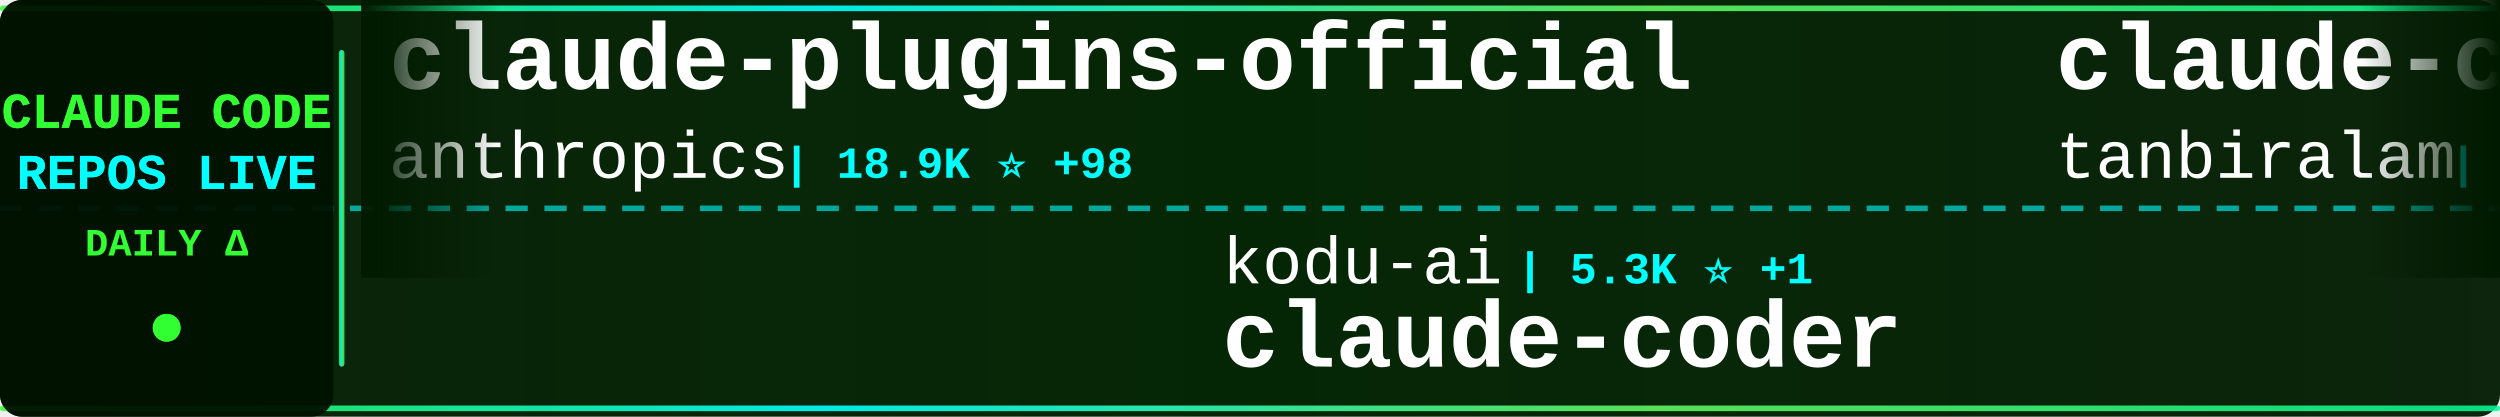
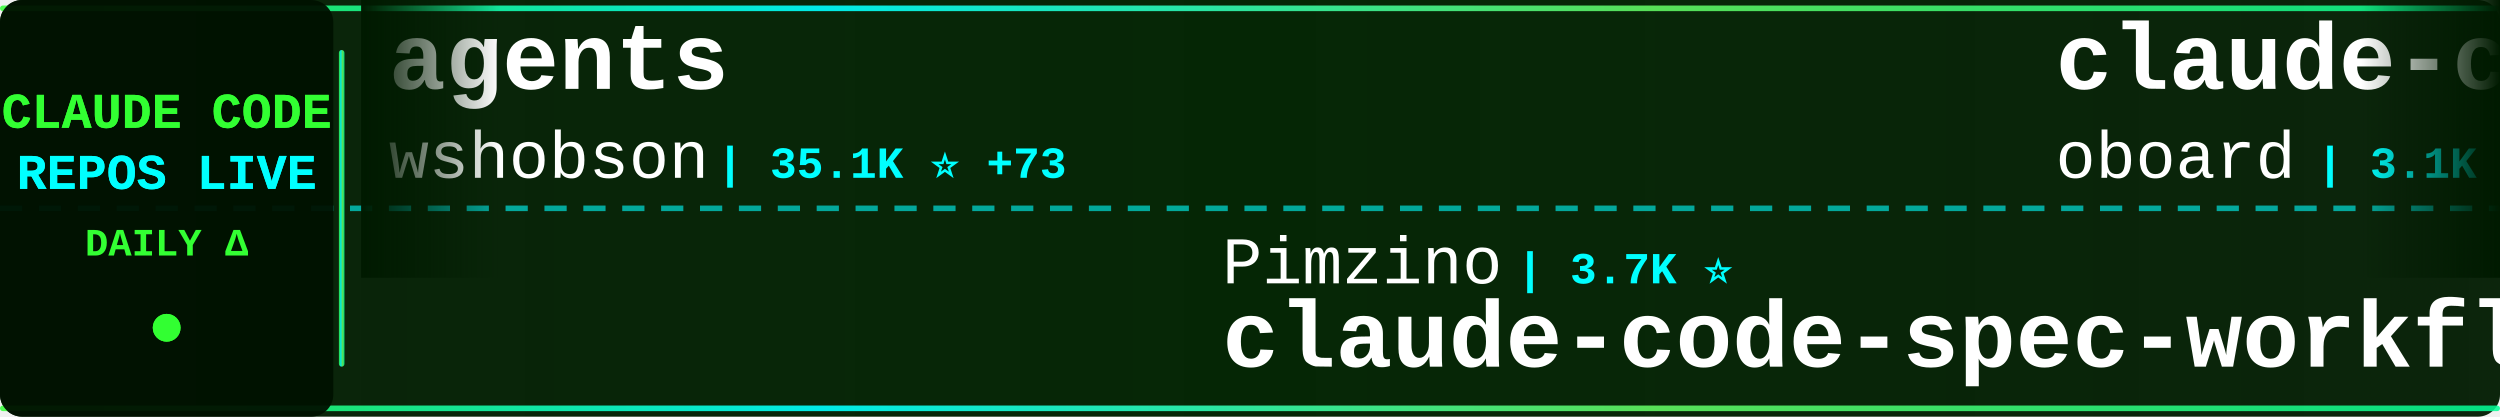
<svg xmlns="http://www.w3.org/2000/svg" width="900" height="150">
  <defs>
    <linearGradient id="tickerBg" x1="0%" y1="0%" x2="100%" y2="0%">
      <stop offset="0%" style="stop-color:#001a00;stop-opacity:0.95" />
      <stop offset="50%" style="stop-color:#002200;stop-opacity:0.98" />
      <stop offset="100%" style="stop-color:#001a00;stop-opacity:0.95" />
    </linearGradient>
    <linearGradient id="borderGrad" x1="0%" y1="0%" x2="100%" y2="0%">
      <stop offset="0%" style="stop-color:#33ff33;stop-opacity:0.85">
        <animate attributeName="stop-opacity" values="0.85;1;0.85" dur="2s" repeatCount="indefinite" />
      </stop>
      <stop offset="33%" style="stop-color:#00ffff;stop-opacity:0.9">
        <animate attributeName="stop-opacity" values="0.9;1;0.9" dur="2.2s" repeatCount="indefinite" />
      </stop>
      <stop offset="66%" style="stop-color:#66ff66;stop-opacity:0.85">
        <animate attributeName="stop-opacity" values="0.85;1;0.85" dur="1.8s" repeatCount="indefinite" />
      </stop>
      <stop offset="100%" style="stop-color:#00ff99;stop-opacity:0.85">
        <animate attributeName="stop-opacity" values="0.85;1;0.85" dur="2s" repeatCount="indefinite" />
      </stop>
    </linearGradient>
    <filter id="textGlow">
      <feGaussianBlur stdDeviation="0.1" result="coloredBlur" />
      <feMerge>
        <feMergeNode in="coloredBlur" />
        <feMergeNode in="SourceGraphic" />
      </feMerge>
    </filter>
    <filter id="metricGlow">
      <feGaussianBlur stdDeviation="0.2" result="coloredBlur" />
      <feMerge>
        <feMergeNode in="coloredBlur" />
        <feMergeNode in="SourceGraphic" />
      </feMerge>
    </filter>
    <linearGradient id="leftFade" x1="0%" y1="0%" x2="100%" y2="0%">
      <stop offset="0%" style="stop-color:#001a00;stop-opacity:1" />
      <stop offset="100%" style="stop-color:#001a00;stop-opacity:0" />
    </linearGradient>
    <linearGradient id="rightFade" x1="0%" y1="0%" x2="100%" y2="0%">
      <stop offset="0%" style="stop-color:#001a00;stop-opacity:0" />
      <stop offset="100%" style="stop-color:#001a00;stop-opacity:1" />
    </linearGradient>
  </defs>
  <rect width="900" height="150" fill="url(#tickerBg)" rx="8" />
  <rect x="0" y="2" width="900" height="2" fill="url(#borderGrad)" rx="1" />
  <rect x="0" y="146" width="900" height="2" fill="url(#borderGrad)" rx="1" />
  <line x1="0" y1="75" x2="900" y2="75" stroke="#00ffff" stroke-width="2" stroke-dasharray="8 6" opacity="0.6" />
  <rect x="0" y="0" width="120" height="150" fill="#001100" opacity="0.95" rx="8" />
  <text x="60" y="46" font-family="'Courier New', monospace" font-size="18" font-weight="bold" fill="#33ff33" text-anchor="middle" filter="url(#textGlow)">
    CLAUDE CODE
  </text>
  <text x="60" y="68" font-family="'Courier New', monospace" font-size="18" font-weight="bold" fill="#00ffff" text-anchor="middle" filter="url(#textGlow)">
    REPOS LIVE
  </text>
  <text x="60" y="92" font-family="'Courier New', monospace" font-size="14" font-weight="bold" fill="#33ff33" text-anchor="middle">
    DAILY Δ
  </text>
  <circle cx="60" cy="118" r="5" fill="#33ff33" filter="url(#metricGlow)">
    <animate attributeName="r" values="4;6;4" dur="1.5s" repeatCount="indefinite" />
    <animate attributeName="opacity" values="0.6;1;0.6" dur="1.5s" repeatCount="indefinite" />
  </circle>
  <rect x="122" y="18" width="2" height="114" fill="url(#borderGrad)" rx="1" />
  <clipPath id="tickerClip">
    <rect x="130" y="0" width="770" height="150" />
  </clipPath>
  <g clip-path="url(#tickerClip)">
    <g id="tickerItems">
      <animateTransform attributeName="transform" attributeType="XML" type="translate" from="0 0" to="-3000 0" dur="54s" repeatCount="indefinite" />
      <g transform="translate(0, 0)">
-         <text x="140" y="32" font-family="'Courier New', monospace" font-size="34" font-weight="bold" fill="#ffffff">claude-plugins-official</text>
-         <text x="140" y="64" font-family="'Courier New', monospace" font-size="24" font-weight="normal" fill="#ffffff" opacity="1.0">anthropics</text>
-         <text x="282" y="64" font-family="'Courier New', monospace" font-size="16" font-weight="bold" fill="#00ffff"> | 18.9K ⭐ +98</text>
+         <text x="140" y="32" font-family="'Courier New', monospace" font-size="34" font-weight="bold" fill="#ffffff">agents</text>
+         <text x="140" y="64" font-family="'Courier New', monospace" font-size="24" font-weight="normal" fill="#ffffff" opacity="1.0">wshobson</text>
+         <text x="258" y="64" font-family="'Courier New', monospace" font-size="16" font-weight="bold" fill="#00ffff"> | 35.1K ⭐ +73</text>
      </g>
      <g transform="translate(300, 0)">
-         <text x="140" y="102" font-family="'Courier New', monospace" font-size="24" font-weight="normal" fill="#ffffff" opacity="1.0">kodu-ai</text>
-         <text x="246" y="102" font-family="'Courier New', monospace" font-size="16" font-weight="bold" fill="#00ffff"> | 5.3K ⭐ +1</text>
-         <text x="140" y="132" font-family="'Courier New', monospace" font-size="34" font-weight="bold" fill="#ffffff">claude-coder</text>
+         <text x="140" y="102" font-family="'Courier New', monospace" font-size="24" font-weight="normal" fill="#ffffff" opacity="1.0">Pimzino</text>
+         <text x="246" y="102" font-family="'Courier New', monospace" font-size="16" font-weight="bold" fill="#00ffff"> | 3.7K ⭐</text>
+         <text x="140" y="132" font-family="'Courier New', monospace" font-size="34" font-weight="bold" fill="#ffffff">claude-code-spec-workflo...</text>
      </g>
      <g transform="translate(600, 0)">
-         <text x="140" y="32" font-family="'Courier New', monospace" font-size="34" font-weight="bold" fill="#ffffff">claude-code</text>
-         <text x="140" y="64" font-family="'Courier New', monospace" font-size="24" font-weight="normal" fill="#ffffff" opacity="1.0">tanbiralam</text>
-         <text x="282" y="64" font-family="'Courier New', monospace" font-size="16" font-weight="bold" fill="#00ffff"> | 1.6K ⭐ +4</text>
+         <text x="140" y="32" font-family="'Courier New', monospace" font-size="34" font-weight="bold" fill="#ffffff">claude-code-rev</text>
+         <text x="140" y="64" font-family="'Courier New', monospace" font-size="24" font-weight="normal" fill="#ffffff" opacity="1.0">oboard</text>
+         <text x="234" y="64" font-family="'Courier New', monospace" font-size="16" font-weight="bold" fill="#00ffff"> | 3.1K ⭐ +3</text>
      </g>
      <g transform="translate(900, 0)">
-         <text x="140" y="102" font-family="'Courier New', monospace" font-size="24" font-weight="normal" fill="#ffffff" opacity="1.0">bfly123</text>
-         <text x="246" y="102" font-family="'Courier New', monospace" font-size="16" font-weight="bold" fill="#00ffff"> | 2.5K ⭐ +9</text>
-         <text x="140" y="132" font-family="'Courier New', monospace" font-size="34" font-weight="bold" fill="#ffffff">claude_codex_bridge</text>
+         <text x="140" y="102" font-family="'Courier New', monospace" font-size="24" font-weight="normal" fill="#ffffff" opacity="1.0">LING71671</text>
+         <text x="270" y="102" font-family="'Courier New', monospace" font-size="16" font-weight="bold" fill="#00ffff"> | 815 ⭐ +2</text>
+         <text x="140" y="132" font-family="'Courier New', monospace" font-size="34" font-weight="bold" fill="#ffffff">Open-ClaudeCode</text>
      </g>
      <g transform="translate(1200, 0)">
-         <text x="140" y="32" font-family="'Courier New', monospace" font-size="34" font-weight="bold" fill="#ffffff">claude-code-proxy</text>
-         <text x="140" y="64" font-family="'Courier New', monospace" font-size="24" font-weight="normal" fill="#ffffff" opacity="1.0">1rgs</text>
-         <text x="210" y="64" font-family="'Courier New', monospace" font-size="16" font-weight="bold" fill="#00ffff"> | 3.6K ⭐ +5</text>
+         <text x="140" y="32" font-family="'Courier New', monospace" font-size="34" font-weight="bold" fill="#ffffff">Claude-code</text>
+         <text x="140" y="64" font-family="'Courier New', monospace" font-size="24" font-weight="normal" fill="#ffffff" opacity="1.0">zstmfhy</text>
+         <text x="246" y="64" font-family="'Courier New', monospace" font-size="16" font-weight="bold" fill="#00ffff"> | 190 ⭐</text>
      </g>
      <g transform="translate(1500, 0)">
-         <text x="140" y="102" font-family="'Courier New', monospace" font-size="24" font-weight="normal" fill="#ffffff" opacity="1.0">Onewon</text>
-         <text x="234" y="102" font-family="'Courier New', monospace" font-size="16" font-weight="bold" fill="#00ffff"> | 179 ⭐</text>
-         <text x="140" y="132" font-family="'Courier New', monospace" font-size="34" font-weight="bold" fill="#ffffff">claude-code</text>
+         <text x="140" y="102" font-family="'Courier New', monospace" font-size="24" font-weight="normal" fill="#ffffff" opacity="1.0">guanshan</text>
+         <text x="258" y="102" font-family="'Courier New', monospace" font-size="16" font-weight="bold" fill="#00ffff"> | 58 ⭐</text>
+         <text x="140" y="132" font-family="'Courier New', monospace" font-size="34" font-weight="bold" fill="#ffffff">ClaudeCode</text>
      </g>
      <g transform="translate(1800, 0)">
        <text x="140" y="32" font-family="'Courier New', monospace" font-size="34" font-weight="bold" fill="#ffffff">claude-code</text>
-         <text x="140" y="64" font-family="'Courier New', monospace" font-size="24" font-weight="normal" fill="#ffffff" opacity="1.0">VineeTagarwaL-code</text>
-         <text x="378" y="64" font-family="'Courier New', monospace" font-size="16" font-weight="bold" fill="#00ffff"> | 275 ⭐</text>
+         <text x="140" y="64" font-family="'Courier New', monospace" font-size="24" font-weight="normal" fill="#ffffff" opacity="1.0">xorespesp</text>
+         <text x="270" y="64" font-family="'Courier New', monospace" font-size="16" font-weight="bold" fill="#00ffff"> | 223 ⭐ +1</text>
      </g>
      <g transform="translate(2100, 0)">
-         <text x="140" y="102" font-family="'Courier New', monospace" font-size="24" font-weight="normal" fill="#ffffff" opacity="1.0">affaan-m</text>
-         <text x="258" y="102" font-family="'Courier New', monospace" font-size="16" font-weight="bold" fill="#00ffff"> | 176.2K ⭐ +672</text>
-         <text x="140" y="132" font-family="'Courier New', monospace" font-size="34" font-weight="bold" fill="#ffffff">everything-claude-code</text>
+         <text x="140" y="102" font-family="'Courier New', monospace" font-size="24" font-weight="normal" fill="#ffffff" opacity="1.0">tanbiralam</text>
+         <text x="282" y="102" font-family="'Courier New', monospace" font-size="16" font-weight="bold" fill="#00ffff"> | 1.6K ⭐ +7</text>
+         <text x="140" y="132" font-family="'Courier New', monospace" font-size="34" font-weight="bold" fill="#ffffff">claude-code</text>
      </g>
      <g transform="translate(2400, 0)">
-         <text x="140" y="32" font-family="'Courier New', monospace" font-size="34" font-weight="bold" fill="#ffffff">claude-code</text>
-         <text x="140" y="64" font-family="'Courier New', monospace" font-size="24" font-weight="normal" fill="#ffffff" opacity="1.0">mehmoodosman</text>
-         <text x="306" y="64" font-family="'Courier New', monospace" font-size="16" font-weight="bold" fill="#00ffff"> | 169 ⭐</text>
+         <text x="140" y="32" font-family="'Courier New', monospace" font-size="34" font-weight="bold" fill="#ffffff">andrej-karpathy-skills</text>
+         <text x="140" y="64" font-family="'Courier New', monospace" font-size="24" font-weight="normal" fill="#ffffff" opacity="1.0">forrestchang</text>
+         <text x="306" y="64" font-family="'Courier New', monospace" font-size="16" font-weight="bold" fill="#00ffff"> | 121.7K ⭐ +1.8K</text>
      </g>
      <g transform="translate(2700, 0)">
-         <text x="140" y="102" font-family="'Courier New', monospace" font-size="24" font-weight="normal" fill="#ffffff" opacity="1.0">davila7</text>
-         <text x="246" y="102" font-family="'Courier New', monospace" font-size="16" font-weight="bold" fill="#00ffff"> | 27.0K ⭐ +55</text>
-         <text x="140" y="132" font-family="'Courier New', monospace" font-size="34" font-weight="bold" fill="#ffffff">claude-code-templates</text>
+         <text x="140" y="102" font-family="'Courier New', monospace" font-size="24" font-weight="normal" fill="#ffffff" opacity="1.0">repowise-dev</text>
+         <text x="306" y="102" font-family="'Courier New', monospace" font-size="16" font-weight="bold" fill="#00ffff"> | 996 ⭐ +1</text>
+         <text x="140" y="132" font-family="'Courier New', monospace" font-size="34" font-weight="bold" fill="#ffffff">claude-code-prompts</text>
      </g>
      <g transform="translate(3000, 0)">
-         <text x="140" y="32" font-family="'Courier New', monospace" font-size="34" font-weight="bold" fill="#ffffff">claude-plugins-official</text>
-         <text x="140" y="64" font-family="'Courier New', monospace" font-size="24" font-weight="normal" fill="#ffffff" opacity="1.0">anthropics</text>
-         <text x="282" y="64" font-family="'Courier New', monospace" font-size="16" font-weight="bold" fill="#00ffff"> | 18.9K ⭐ +98</text>
+         <text x="140" y="32" font-family="'Courier New', monospace" font-size="34" font-weight="bold" fill="#ffffff">agents</text>
+         <text x="140" y="64" font-family="'Courier New', monospace" font-size="24" font-weight="normal" fill="#ffffff" opacity="1.0">wshobson</text>
+         <text x="258" y="64" font-family="'Courier New', monospace" font-size="16" font-weight="bold" fill="#00ffff"> | 35.1K ⭐ +73</text>
      </g>
      <g transform="translate(3300, 0)">
-         <text x="140" y="102" font-family="'Courier New', monospace" font-size="24" font-weight="normal" fill="#ffffff" opacity="1.0">kodu-ai</text>
-         <text x="246" y="102" font-family="'Courier New', monospace" font-size="16" font-weight="bold" fill="#00ffff"> | 5.3K ⭐ +1</text>
-         <text x="140" y="132" font-family="'Courier New', monospace" font-size="34" font-weight="bold" fill="#ffffff">claude-coder</text>
+         <text x="140" y="102" font-family="'Courier New', monospace" font-size="24" font-weight="normal" fill="#ffffff" opacity="1.0">Pimzino</text>
+         <text x="246" y="102" font-family="'Courier New', monospace" font-size="16" font-weight="bold" fill="#00ffff"> | 3.7K ⭐</text>
+         <text x="140" y="132" font-family="'Courier New', monospace" font-size="34" font-weight="bold" fill="#ffffff">claude-code-spec-workflo...</text>
      </g>
      <g transform="translate(3600, 0)">
-         <text x="140" y="32" font-family="'Courier New', monospace" font-size="34" font-weight="bold" fill="#ffffff">claude-code</text>
-         <text x="140" y="64" font-family="'Courier New', monospace" font-size="24" font-weight="normal" fill="#ffffff" opacity="1.0">tanbiralam</text>
-         <text x="282" y="64" font-family="'Courier New', monospace" font-size="16" font-weight="bold" fill="#00ffff"> | 1.6K ⭐ +4</text>
+         <text x="140" y="32" font-family="'Courier New', monospace" font-size="34" font-weight="bold" fill="#ffffff">claude-code-rev</text>
+         <text x="140" y="64" font-family="'Courier New', monospace" font-size="24" font-weight="normal" fill="#ffffff" opacity="1.0">oboard</text>
+         <text x="234" y="64" font-family="'Courier New', monospace" font-size="16" font-weight="bold" fill="#00ffff"> | 3.1K ⭐ +3</text>
      </g>
      <g transform="translate(3900, 0)">
-         <text x="140" y="102" font-family="'Courier New', monospace" font-size="24" font-weight="normal" fill="#ffffff" opacity="1.0">bfly123</text>
-         <text x="246" y="102" font-family="'Courier New', monospace" font-size="16" font-weight="bold" fill="#00ffff"> | 2.5K ⭐ +9</text>
-         <text x="140" y="132" font-family="'Courier New', monospace" font-size="34" font-weight="bold" fill="#ffffff">claude_codex_bridge</text>
+         <text x="140" y="102" font-family="'Courier New', monospace" font-size="24" font-weight="normal" fill="#ffffff" opacity="1.0">LING71671</text>
+         <text x="270" y="102" font-family="'Courier New', monospace" font-size="16" font-weight="bold" fill="#00ffff"> | 815 ⭐ +2</text>
+         <text x="140" y="132" font-family="'Courier New', monospace" font-size="34" font-weight="bold" fill="#ffffff">Open-ClaudeCode</text>
      </g>
    </g>
  </g>
  <rect x="130" y="0" width="50" height="100" fill="url(#leftFade)" />
  <rect x="850" y="0" width="50" height="100" fill="url(#rightFade)" />
</svg>
